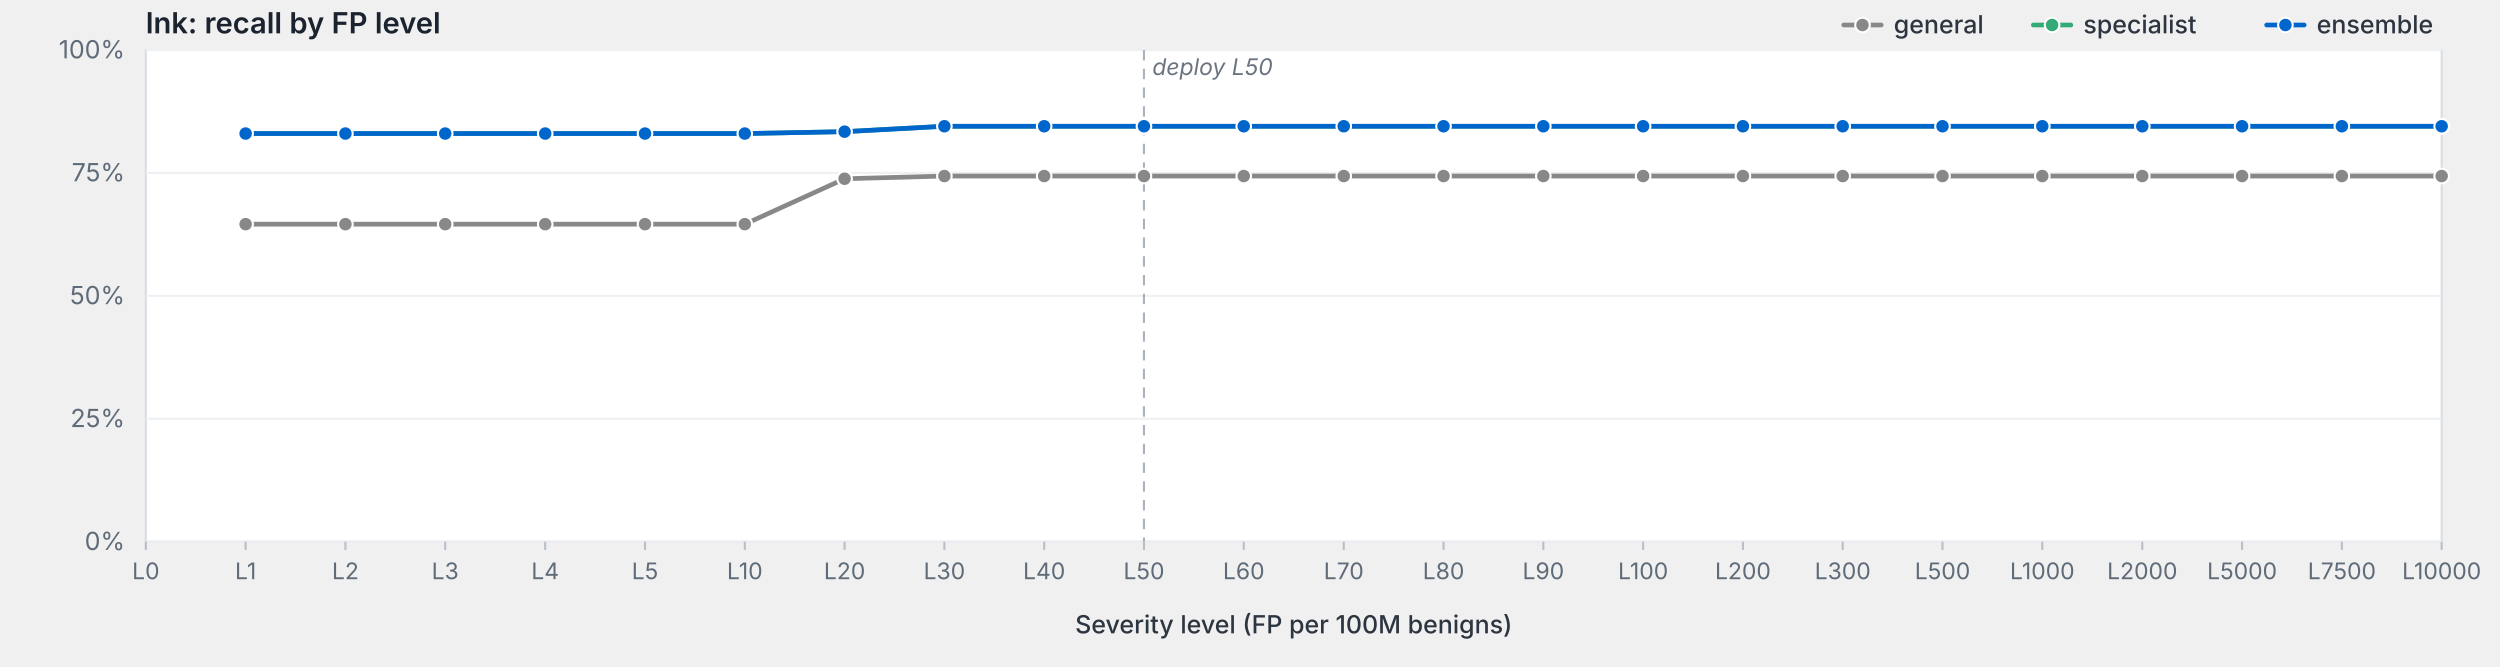
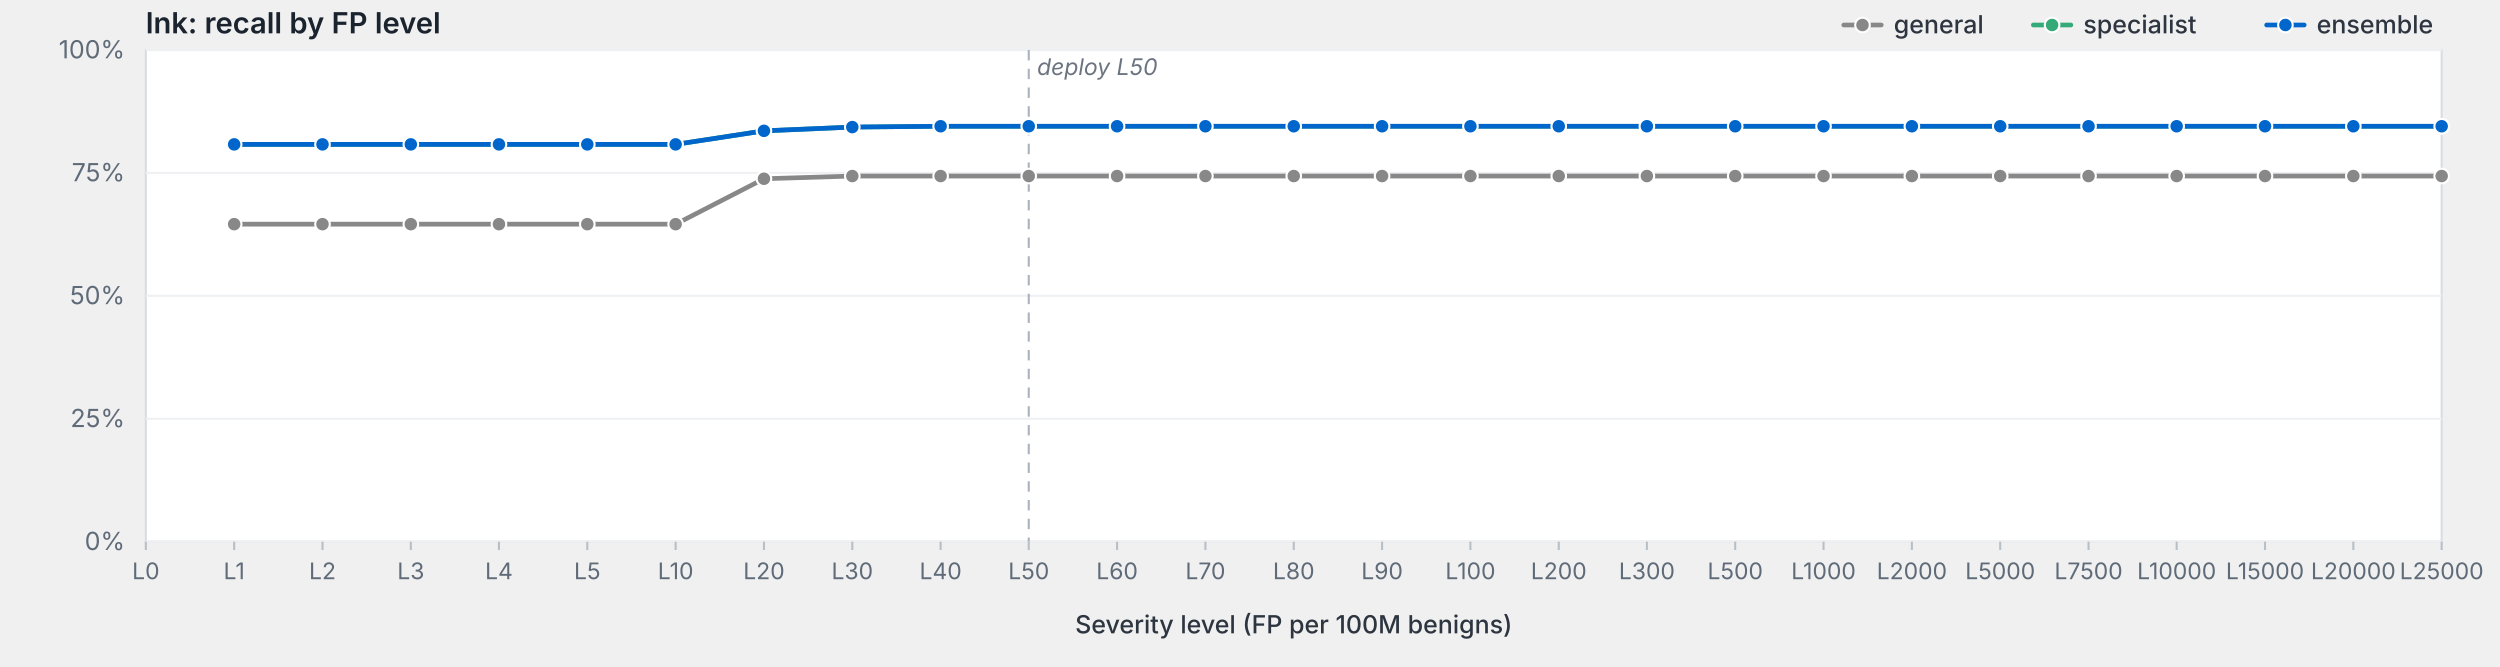
<svg xmlns="http://www.w3.org/2000/svg" viewBox="0 0 1200 320" width="1200" height="320" preserveAspectRatio="xMidYMid meet" role="img" aria-label="lnk: recall by FP level">
  <style>svg { background: #fdfdfd; }.frame { fill: #fff; stroke: #d8dde3; stroke-width: 1; }.grid { stroke: #eef0f3; stroke-width: 1; }.tick { stroke: #b8bfc7; stroke-width: 1; }.axis-label { fill: #5f6b78; font-family: -apple-system, BlinkMacSystemFont, "Segoe UI", system-ui, sans-serif; font-size: 12px; }.x-label { fill: #5f6b78; font-family: -apple-system, BlinkMacSystemFont, "Segoe UI", system-ui, sans-serif; font-size: 11px; }.axis-title { fill: #2d3540; font-family: -apple-system, BlinkMacSystemFont, "Segoe UI", system-ui, sans-serif; font-size: 12px; font-weight: 500; }.title { fill: #1a232e; font-family: -apple-system, BlinkMacSystemFont, "Segoe UI", system-ui, sans-serif; font-size: 14px; font-weight: 600; }.deploy-marker { stroke: #aab2bd; stroke-width: 1; stroke-dasharray: 5,4; }.deploy-label { fill: #6b7480; font-family: -apple-system, BlinkMacSystemFont, "Segoe UI", system-ui, sans-serif; font-size: 11px; font-style: italic; }.curve { fill: none; stroke-width: 2.25; stroke-linejoin: round; stroke-linecap: round; }.marker { stroke: #fff; stroke-width: 1; }.legend-text { fill: #2d3540; font-family: -apple-system, BlinkMacSystemFont, "Segoe UI", system-ui, sans-serif; font-size: 12px; font-weight: 500; }</style>
  <text class="title" x="70" y="16">lnk: recall by FP level</text>
  <rect class="frame" x="70" y="24" width="1102" height="236" />
  <line class="grid" x1="70" y1="260.0" x2="1172" y2="260.0" />
  <text class="axis-label" x="60" y="264.0" text-anchor="end">0%</text>
  <line class="grid" x1="70" y1="201.0" x2="1172" y2="201.0" />
  <text class="axis-label" x="60" y="205.0" text-anchor="end">25%</text>
  <line class="grid" x1="70" y1="142.0" x2="1172" y2="142.0" />
  <text class="axis-label" x="60" y="146.0" text-anchor="end">50%</text>
  <line class="grid" x1="70" y1="83.0" x2="1172" y2="83.0" />
  <text class="axis-label" x="60" y="87.0" text-anchor="end">75%</text>
  <line class="grid" x1="70" y1="24.0" x2="1172" y2="24.0" />
  <text class="axis-label" x="60" y="28.0" text-anchor="end">100%</text>
-   <line class="deploy-marker" x1="549.1" y1="24" x2="549.1" y2="260" />
-   <text class="deploy-label" x="553.1" y="36" text-anchor="start">deploy L50</text>
+   <line class="deploy-marker" x1="493.8" y1="24" x2="493.8" y2="260" />
+   <text class="deploy-label" x="497.8" y="36" text-anchor="start">deploy L50</text>
  <line class="tick" x1="70.0" y1="260" x2="70.0" y2="264" />
  <text class="x-label" x="70.0" y="278" text-anchor="middle">L0</text>
-   <line class="tick" x1="117.9" y1="260" x2="117.9" y2="264" />
-   <text class="x-label" x="117.9" y="278" text-anchor="middle">L1</text>
-   <line class="tick" x1="165.8" y1="260" x2="165.8" y2="264" />
-   <text class="x-label" x="165.8" y="278" text-anchor="middle">L2</text>
-   <line class="tick" x1="213.7" y1="260" x2="213.7" y2="264" />
-   <text class="x-label" x="213.7" y="278" text-anchor="middle">L3</text>
-   <line class="tick" x1="261.7" y1="260" x2="261.7" y2="264" />
-   <text class="x-label" x="261.7" y="278" text-anchor="middle">L4</text>
-   <line class="tick" x1="309.6" y1="260" x2="309.6" y2="264" />
-   <text class="x-label" x="309.6" y="278" text-anchor="middle">L5</text>
-   <line class="tick" x1="357.5" y1="260" x2="357.5" y2="264" />
-   <text class="x-label" x="357.5" y="278" text-anchor="middle">L10</text>
-   <line class="tick" x1="405.4" y1="260" x2="405.4" y2="264" />
-   <text class="x-label" x="405.4" y="278" text-anchor="middle">L20</text>
-   <line class="tick" x1="453.3" y1="260" x2="453.3" y2="264" />
-   <text class="x-label" x="453.3" y="278" text-anchor="middle">L30</text>
-   <line class="tick" x1="501.2" y1="260" x2="501.2" y2="264" />
-   <text class="x-label" x="501.2" y="278" text-anchor="middle">L40</text>
-   <line class="tick" x1="549.1" y1="260" x2="549.1" y2="264" />
-   <text class="x-label" x="549.1" y="278" text-anchor="middle">L50</text>
-   <line class="tick" x1="597.0" y1="260" x2="597.0" y2="264" />
-   <text class="x-label" x="597.0" y="278" text-anchor="middle">L60</text>
-   <line class="tick" x1="645.0" y1="260" x2="645.0" y2="264" />
-   <text class="x-label" x="645.0" y="278" text-anchor="middle">L70</text>
-   <line class="tick" x1="692.9" y1="260" x2="692.9" y2="264" />
-   <text class="x-label" x="692.9" y="278" text-anchor="middle">L80</text>
-   <line class="tick" x1="740.8" y1="260" x2="740.8" y2="264" />
-   <text class="x-label" x="740.8" y="278" text-anchor="middle">L90</text>
-   <line class="tick" x1="788.7" y1="260" x2="788.7" y2="264" />
-   <text class="x-label" x="788.7" y="278" text-anchor="middle">L100</text>
-   <line class="tick" x1="836.6" y1="260" x2="836.6" y2="264" />
-   <text class="x-label" x="836.6" y="278" text-anchor="middle">L200</text>
-   <line class="tick" x1="884.5" y1="260" x2="884.5" y2="264" />
-   <text class="x-label" x="884.5" y="278" text-anchor="middle">L300</text>
-   <line class="tick" x1="932.4" y1="260" x2="932.4" y2="264" />
-   <text class="x-label" x="932.4" y="278" text-anchor="middle">L500</text>
-   <line class="tick" x1="980.3" y1="260" x2="980.3" y2="264" />
-   <text class="x-label" x="980.3" y="278" text-anchor="middle">L1000</text>
-   <line class="tick" x1="1028.3" y1="260" x2="1028.3" y2="264" />
-   <text class="x-label" x="1028.3" y="278" text-anchor="middle">L2000</text>
-   <line class="tick" x1="1076.2" y1="260" x2="1076.2" y2="264" />
-   <text class="x-label" x="1076.2" y="278" text-anchor="middle">L5000</text>
-   <line class="tick" x1="1124.1" y1="260" x2="1124.1" y2="264" />
-   <text class="x-label" x="1124.1" y="278" text-anchor="middle">L7500</text>
+   <line class="tick" x1="112.4" y1="260" x2="112.4" y2="264" />
+   <text class="x-label" x="112.4" y="278" text-anchor="middle">L1</text>
+   <line class="tick" x1="154.8" y1="260" x2="154.8" y2="264" />
+   <text class="x-label" x="154.8" y="278" text-anchor="middle">L2</text>
+   <line class="tick" x1="197.2" y1="260" x2="197.2" y2="264" />
+   <text class="x-label" x="197.2" y="278" text-anchor="middle">L3</text>
+   <line class="tick" x1="239.5" y1="260" x2="239.5" y2="264" />
+   <text class="x-label" x="239.5" y="278" text-anchor="middle">L4</text>
+   <line class="tick" x1="281.9" y1="260" x2="281.9" y2="264" />
+   <text class="x-label" x="281.9" y="278" text-anchor="middle">L5</text>
+   <line class="tick" x1="324.3" y1="260" x2="324.3" y2="264" />
+   <text class="x-label" x="324.3" y="278" text-anchor="middle">L10</text>
+   <line class="tick" x1="366.7" y1="260" x2="366.7" y2="264" />
+   <text class="x-label" x="366.7" y="278" text-anchor="middle">L20</text>
+   <line class="tick" x1="409.1" y1="260" x2="409.1" y2="264" />
+   <text class="x-label" x="409.1" y="278" text-anchor="middle">L30</text>
+   <line class="tick" x1="451.5" y1="260" x2="451.5" y2="264" />
+   <text class="x-label" x="451.5" y="278" text-anchor="middle">L40</text>
+   <line class="tick" x1="493.8" y1="260" x2="493.8" y2="264" />
+   <text class="x-label" x="493.8" y="278" text-anchor="middle">L50</text>
+   <line class="tick" x1="536.2" y1="260" x2="536.2" y2="264" />
+   <text class="x-label" x="536.2" y="278" text-anchor="middle">L60</text>
+   <line class="tick" x1="578.6" y1="260" x2="578.6" y2="264" />
+   <text class="x-label" x="578.6" y="278" text-anchor="middle">L70</text>
+   <line class="tick" x1="621.0" y1="260" x2="621.0" y2="264" />
+   <text class="x-label" x="621.0" y="278" text-anchor="middle">L80</text>
+   <line class="tick" x1="663.4" y1="260" x2="663.4" y2="264" />
+   <text class="x-label" x="663.4" y="278" text-anchor="middle">L90</text>
+   <line class="tick" x1="705.8" y1="260" x2="705.8" y2="264" />
+   <text class="x-label" x="705.8" y="278" text-anchor="middle">L100</text>
+   <line class="tick" x1="748.2" y1="260" x2="748.2" y2="264" />
+   <text class="x-label" x="748.2" y="278" text-anchor="middle">L200</text>
+   <line class="tick" x1="790.5" y1="260" x2="790.5" y2="264" />
+   <text class="x-label" x="790.5" y="278" text-anchor="middle">L300</text>
+   <line class="tick" x1="832.9" y1="260" x2="832.9" y2="264" />
+   <text class="x-label" x="832.9" y="278" text-anchor="middle">L500</text>
+   <line class="tick" x1="875.3" y1="260" x2="875.3" y2="264" />
+   <text class="x-label" x="875.3" y="278" text-anchor="middle">L1000</text>
+   <line class="tick" x1="917.7" y1="260" x2="917.7" y2="264" />
+   <text class="x-label" x="917.7" y="278" text-anchor="middle">L2000</text>
+   <line class="tick" x1="960.1" y1="260" x2="960.1" y2="264" />
+   <text class="x-label" x="960.1" y="278" text-anchor="middle">L5000</text>
+   <line class="tick" x1="1002.5" y1="260" x2="1002.5" y2="264" />
+   <text class="x-label" x="1002.5" y="278" text-anchor="middle">L7500</text>
+   <line class="tick" x1="1044.8" y1="260" x2="1044.8" y2="264" />
+   <text class="x-label" x="1044.8" y="278" text-anchor="middle">L10000</text>
+   <line class="tick" x1="1087.2" y1="260" x2="1087.2" y2="264" />
+   <text class="x-label" x="1087.2" y="278" text-anchor="middle">L15000</text>
+   <line class="tick" x1="1129.6" y1="260" x2="1129.6" y2="264" />
+   <text class="x-label" x="1129.6" y="278" text-anchor="middle">L20000</text>
  <line class="tick" x1="1172.0" y1="260" x2="1172.0" y2="264" />
-   <text class="x-label" x="1172.0" y="278" text-anchor="middle">L10000</text>
+   <text class="x-label" x="1172.0" y="278" text-anchor="middle">L25000</text>
  <text class="axis-title" x="621.0" y="304" text-anchor="middle">Severity level (FP per 100M benigns)</text>
-   <path class="curve" d="M117.9,107.6 L165.8,107.6 L213.7,107.6 L261.7,107.6 L309.6,107.6 L357.5,107.6 L405.4,85.8 L453.3,84.5 L501.2,84.5 L549.1,84.5 L597.0,84.5 L645.0,84.5 L692.9,84.5 L740.8,84.5 L788.7,84.5 L836.6,84.5 L884.5,84.5 L932.4,84.5 L980.3,84.5 L1028.3,84.5 L1076.2,84.5 L1124.1,84.5 L1172.0,84.5" stroke="#888" />
-   <circle class="marker" cx="117.9" cy="107.6" r="3.5" fill="#888" />
-   <circle class="marker" cx="165.8" cy="107.6" r="3.5" fill="#888" />
-   <circle class="marker" cx="213.7" cy="107.6" r="3.5" fill="#888" />
-   <circle class="marker" cx="261.7" cy="107.6" r="3.5" fill="#888" />
-   <circle class="marker" cx="309.6" cy="107.6" r="3.5" fill="#888" />
-   <circle class="marker" cx="357.5" cy="107.6" r="3.5" fill="#888" />
-   <circle class="marker" cx="405.4" cy="85.8" r="3.5" fill="#888" />
-   <circle class="marker" cx="453.3" cy="84.5" r="3.5" fill="#888" />
-   <circle class="marker" cx="501.2" cy="84.5" r="3.5" fill="#888" />
-   <circle class="marker" cx="549.1" cy="84.5" r="3.5" fill="#888" />
-   <circle class="marker" cx="597.0" cy="84.5" r="3.5" fill="#888" />
-   <circle class="marker" cx="645.0" cy="84.5" r="3.5" fill="#888" />
-   <circle class="marker" cx="692.9" cy="84.5" r="3.5" fill="#888" />
-   <circle class="marker" cx="740.8" cy="84.5" r="3.5" fill="#888" />
-   <circle class="marker" cx="788.7" cy="84.5" r="3.5" fill="#888" />
-   <circle class="marker" cx="836.6" cy="84.5" r="3.5" fill="#888" />
-   <circle class="marker" cx="884.5" cy="84.5" r="3.5" fill="#888" />
-   <circle class="marker" cx="932.4" cy="84.5" r="3.5" fill="#888" />
-   <circle class="marker" cx="980.3" cy="84.5" r="3.5" fill="#888" />
-   <circle class="marker" cx="1028.3" cy="84.5" r="3.5" fill="#888" />
-   <circle class="marker" cx="1076.2" cy="84.5" r="3.5" fill="#888" />
-   <circle class="marker" cx="1124.1" cy="84.5" r="3.5" fill="#888" />
+   <path class="curve" d="M112.4,107.6 L154.8,107.6 L197.2,107.6 L239.5,107.6 L281.9,107.6 L324.3,107.6 L366.7,85.8 L409.1,84.5 L451.5,84.5 L493.8,84.5 L536.2,84.5 L578.6,84.5 L621.0,84.5 L663.4,84.5 L705.8,84.5 L748.2,84.5 L790.5,84.5 L832.9,84.5 L875.3,84.5 L917.7,84.5 L960.1,84.5 L1002.5,84.5 L1044.8,84.5 L1087.2,84.5 L1129.6,84.5 L1172.0,84.5" stroke="#888" />
+   <circle class="marker" cx="112.4" cy="107.6" r="3.5" fill="#888" />
+   <circle class="marker" cx="154.8" cy="107.6" r="3.5" fill="#888" />
+   <circle class="marker" cx="197.2" cy="107.6" r="3.5" fill="#888" />
+   <circle class="marker" cx="239.5" cy="107.6" r="3.5" fill="#888" />
+   <circle class="marker" cx="281.9" cy="107.6" r="3.5" fill="#888" />
+   <circle class="marker" cx="324.3" cy="107.6" r="3.5" fill="#888" />
+   <circle class="marker" cx="366.7" cy="85.8" r="3.5" fill="#888" />
+   <circle class="marker" cx="409.1" cy="84.5" r="3.5" fill="#888" />
+   <circle class="marker" cx="451.5" cy="84.5" r="3.5" fill="#888" />
+   <circle class="marker" cx="493.8" cy="84.5" r="3.5" fill="#888" />
+   <circle class="marker" cx="536.2" cy="84.5" r="3.5" fill="#888" />
+   <circle class="marker" cx="578.6" cy="84.5" r="3.5" fill="#888" />
+   <circle class="marker" cx="621.0" cy="84.5" r="3.5" fill="#888" />
+   <circle class="marker" cx="663.4" cy="84.5" r="3.5" fill="#888" />
+   <circle class="marker" cx="705.8" cy="84.5" r="3.5" fill="#888" />
+   <circle class="marker" cx="748.2" cy="84.5" r="3.5" fill="#888" />
+   <circle class="marker" cx="790.5" cy="84.5" r="3.5" fill="#888" />
+   <circle class="marker" cx="832.9" cy="84.5" r="3.5" fill="#888" />
+   <circle class="marker" cx="875.3" cy="84.5" r="3.5" fill="#888" />
+   <circle class="marker" cx="917.7" cy="84.5" r="3.5" fill="#888" />
+   <circle class="marker" cx="960.1" cy="84.5" r="3.5" fill="#888" />
+   <circle class="marker" cx="1002.5" cy="84.5" r="3.5" fill="#888" />
+   <circle class="marker" cx="1044.8" cy="84.5" r="3.5" fill="#888" />
+   <circle class="marker" cx="1087.2" cy="84.5" r="3.5" fill="#888" />
+   <circle class="marker" cx="1129.6" cy="84.5" r="3.5" fill="#888" />
  <circle class="marker" cx="1172.0" cy="84.5" r="3.5" fill="#888" />
-   <path class="curve" d="M117.9,64.1 L165.8,64.1 L213.7,64.1 L261.7,64.1 L309.6,64.1 L357.5,64.1 L405.4,63.2 L453.3,60.6 L501.2,60.6 L549.1,60.6 L597.0,60.6 L645.0,60.6 L692.9,60.6 L740.8,60.6 L788.7,60.6 L836.6,60.6 L884.5,60.6 L932.4,60.6 L980.3,60.6 L1028.3,60.6 L1076.2,60.6 L1124.1,60.6 L1172.0,60.6" stroke="#3a7" />
-   <circle class="marker" cx="117.9" cy="64.1" r="3.5" fill="#3a7" />
-   <circle class="marker" cx="165.8" cy="64.1" r="3.5" fill="#3a7" />
-   <circle class="marker" cx="213.7" cy="64.1" r="3.5" fill="#3a7" />
-   <circle class="marker" cx="261.7" cy="64.1" r="3.5" fill="#3a7" />
-   <circle class="marker" cx="309.6" cy="64.1" r="3.5" fill="#3a7" />
-   <circle class="marker" cx="357.5" cy="64.1" r="3.5" fill="#3a7" />
-   <circle class="marker" cx="405.4" cy="63.2" r="3.5" fill="#3a7" />
-   <circle class="marker" cx="453.3" cy="60.6" r="3.5" fill="#3a7" />
-   <circle class="marker" cx="501.2" cy="60.6" r="3.5" fill="#3a7" />
-   <circle class="marker" cx="549.1" cy="60.6" r="3.5" fill="#3a7" />
-   <circle class="marker" cx="597.0" cy="60.6" r="3.5" fill="#3a7" />
-   <circle class="marker" cx="645.0" cy="60.6" r="3.5" fill="#3a7" />
-   <circle class="marker" cx="692.9" cy="60.6" r="3.5" fill="#3a7" />
-   <circle class="marker" cx="740.8" cy="60.6" r="3.5" fill="#3a7" />
-   <circle class="marker" cx="788.7" cy="60.6" r="3.5" fill="#3a7" />
-   <circle class="marker" cx="836.6" cy="60.6" r="3.5" fill="#3a7" />
-   <circle class="marker" cx="884.5" cy="60.6" r="3.5" fill="#3a7" />
-   <circle class="marker" cx="932.4" cy="60.6" r="3.5" fill="#3a7" />
-   <circle class="marker" cx="980.3" cy="60.6" r="3.5" fill="#3a7" />
-   <circle class="marker" cx="1028.3" cy="60.6" r="3.5" fill="#3a7" />
-   <circle class="marker" cx="1076.2" cy="60.6" r="3.5" fill="#3a7" />
-   <circle class="marker" cx="1124.1" cy="60.6" r="3.5" fill="#3a7" />
+   <path class="curve" d="M112.4,69.3 L154.8,69.3 L197.2,69.3 L239.5,69.3 L281.9,69.3 L324.3,69.3 L366.7,62.8 L409.1,61.0 L451.5,60.6 L493.8,60.6 L536.2,60.6 L578.6,60.6 L621.0,60.6 L663.4,60.6 L705.8,60.6 L748.2,60.6 L790.5,60.6 L832.9,60.6 L875.3,60.6 L917.7,60.6 L960.1,60.6 L1002.5,60.6 L1044.8,60.6 L1087.2,60.6 L1129.6,60.6 L1172.0,60.6" stroke="#3a7" />
+   <circle class="marker" cx="112.4" cy="69.3" r="3.5" fill="#3a7" />
+   <circle class="marker" cx="154.8" cy="69.3" r="3.5" fill="#3a7" />
+   <circle class="marker" cx="197.2" cy="69.3" r="3.5" fill="#3a7" />
+   <circle class="marker" cx="239.5" cy="69.3" r="3.5" fill="#3a7" />
+   <circle class="marker" cx="281.9" cy="69.3" r="3.5" fill="#3a7" />
+   <circle class="marker" cx="324.3" cy="69.3" r="3.5" fill="#3a7" />
+   <circle class="marker" cx="366.7" cy="62.8" r="3.5" fill="#3a7" />
+   <circle class="marker" cx="409.1" cy="61.0" r="3.5" fill="#3a7" />
+   <circle class="marker" cx="451.5" cy="60.6" r="3.5" fill="#3a7" />
+   <circle class="marker" cx="493.8" cy="60.6" r="3.5" fill="#3a7" />
+   <circle class="marker" cx="536.2" cy="60.6" r="3.5" fill="#3a7" />
+   <circle class="marker" cx="578.6" cy="60.6" r="3.5" fill="#3a7" />
+   <circle class="marker" cx="621.0" cy="60.6" r="3.5" fill="#3a7" />
+   <circle class="marker" cx="663.4" cy="60.6" r="3.5" fill="#3a7" />
+   <circle class="marker" cx="705.8" cy="60.6" r="3.5" fill="#3a7" />
+   <circle class="marker" cx="748.2" cy="60.6" r="3.5" fill="#3a7" />
+   <circle class="marker" cx="790.5" cy="60.6" r="3.5" fill="#3a7" />
+   <circle class="marker" cx="832.9" cy="60.6" r="3.5" fill="#3a7" />
+   <circle class="marker" cx="875.3" cy="60.6" r="3.5" fill="#3a7" />
+   <circle class="marker" cx="917.7" cy="60.6" r="3.5" fill="#3a7" />
+   <circle class="marker" cx="960.1" cy="60.6" r="3.5" fill="#3a7" />
+   <circle class="marker" cx="1002.5" cy="60.6" r="3.5" fill="#3a7" />
+   <circle class="marker" cx="1044.8" cy="60.6" r="3.5" fill="#3a7" />
+   <circle class="marker" cx="1087.2" cy="60.6" r="3.5" fill="#3a7" />
+   <circle class="marker" cx="1129.6" cy="60.6" r="3.5" fill="#3a7" />
  <circle class="marker" cx="1172.0" cy="60.6" r="3.5" fill="#3a7" />
-   <path class="curve" d="M117.9,64.1 L165.8,64.1 L213.7,64.1 L261.7,64.1 L309.6,64.1 L357.5,64.1 L405.4,63.2 L453.3,60.6 L501.2,60.6 L549.1,60.6 L597.0,60.6 L645.0,60.6 L692.9,60.6 L740.8,60.6 L788.7,60.6 L836.6,60.6 L884.5,60.6 L932.4,60.6 L980.3,60.6 L1028.3,60.6 L1076.2,60.6 L1124.1,60.6 L1172.0,60.6" stroke="#06c" />
-   <circle class="marker" cx="117.9" cy="64.1" r="3.5" fill="#06c" />
-   <circle class="marker" cx="165.8" cy="64.1" r="3.5" fill="#06c" />
-   <circle class="marker" cx="213.7" cy="64.1" r="3.5" fill="#06c" />
-   <circle class="marker" cx="261.7" cy="64.1" r="3.5" fill="#06c" />
-   <circle class="marker" cx="309.6" cy="64.1" r="3.5" fill="#06c" />
-   <circle class="marker" cx="357.5" cy="64.1" r="3.5" fill="#06c" />
-   <circle class="marker" cx="405.4" cy="63.2" r="3.5" fill="#06c" />
-   <circle class="marker" cx="453.3" cy="60.6" r="3.5" fill="#06c" />
-   <circle class="marker" cx="501.2" cy="60.6" r="3.5" fill="#06c" />
-   <circle class="marker" cx="549.1" cy="60.6" r="3.5" fill="#06c" />
-   <circle class="marker" cx="597.0" cy="60.6" r="3.5" fill="#06c" />
-   <circle class="marker" cx="645.0" cy="60.6" r="3.5" fill="#06c" />
-   <circle class="marker" cx="692.9" cy="60.6" r="3.5" fill="#06c" />
-   <circle class="marker" cx="740.8" cy="60.6" r="3.5" fill="#06c" />
-   <circle class="marker" cx="788.7" cy="60.6" r="3.5" fill="#06c" />
-   <circle class="marker" cx="836.6" cy="60.6" r="3.5" fill="#06c" />
-   <circle class="marker" cx="884.5" cy="60.6" r="3.5" fill="#06c" />
-   <circle class="marker" cx="932.4" cy="60.6" r="3.5" fill="#06c" />
-   <circle class="marker" cx="980.3" cy="60.6" r="3.5" fill="#06c" />
-   <circle class="marker" cx="1028.3" cy="60.6" r="3.5" fill="#06c" />
-   <circle class="marker" cx="1076.2" cy="60.6" r="3.5" fill="#06c" />
-   <circle class="marker" cx="1124.1" cy="60.6" r="3.5" fill="#06c" />
+   <path class="curve" d="M112.4,69.3 L154.8,69.3 L197.2,69.3 L239.5,69.3 L281.9,69.3 L324.3,69.3 L366.7,62.8 L409.1,61.0 L451.5,60.6 L493.8,60.6 L536.2,60.6 L578.6,60.6 L621.0,60.6 L663.4,60.6 L705.8,60.6 L748.2,60.6 L790.5,60.6 L832.9,60.6 L875.3,60.6 L917.7,60.6 L960.1,60.6 L1002.5,60.6 L1044.8,60.6 L1087.2,60.6 L1129.6,60.6 L1172.0,60.6" stroke="#06c" />
+   <circle class="marker" cx="112.4" cy="69.3" r="3.5" fill="#06c" />
+   <circle class="marker" cx="154.8" cy="69.3" r="3.5" fill="#06c" />
+   <circle class="marker" cx="197.2" cy="69.3" r="3.5" fill="#06c" />
+   <circle class="marker" cx="239.5" cy="69.3" r="3.5" fill="#06c" />
+   <circle class="marker" cx="281.9" cy="69.3" r="3.5" fill="#06c" />
+   <circle class="marker" cx="324.3" cy="69.3" r="3.5" fill="#06c" />
+   <circle class="marker" cx="366.7" cy="62.8" r="3.5" fill="#06c" />
+   <circle class="marker" cx="409.1" cy="61.0" r="3.5" fill="#06c" />
+   <circle class="marker" cx="451.5" cy="60.6" r="3.5" fill="#06c" />
+   <circle class="marker" cx="493.8" cy="60.6" r="3.5" fill="#06c" />
+   <circle class="marker" cx="536.2" cy="60.6" r="3.5" fill="#06c" />
+   <circle class="marker" cx="578.6" cy="60.6" r="3.5" fill="#06c" />
+   <circle class="marker" cx="621.0" cy="60.6" r="3.5" fill="#06c" />
+   <circle class="marker" cx="663.4" cy="60.6" r="3.5" fill="#06c" />
+   <circle class="marker" cx="705.8" cy="60.6" r="3.5" fill="#06c" />
+   <circle class="marker" cx="748.2" cy="60.6" r="3.5" fill="#06c" />
+   <circle class="marker" cx="790.5" cy="60.6" r="3.5" fill="#06c" />
+   <circle class="marker" cx="832.9" cy="60.6" r="3.5" fill="#06c" />
+   <circle class="marker" cx="875.3" cy="60.6" r="3.5" fill="#06c" />
+   <circle class="marker" cx="917.7" cy="60.6" r="3.5" fill="#06c" />
+   <circle class="marker" cx="960.1" cy="60.6" r="3.5" fill="#06c" />
+   <circle class="marker" cx="1002.5" cy="60.6" r="3.5" fill="#06c" />
+   <circle class="marker" cx="1044.8" cy="60.6" r="3.5" fill="#06c" />
+   <circle class="marker" cx="1087.2" cy="60.6" r="3.5" fill="#06c" />
+   <circle class="marker" cx="1129.6" cy="60.6" r="3.5" fill="#06c" />
  <circle class="marker" cx="1172.0" cy="60.6" r="3.5" fill="#06c" />
  <line x1="1088.0" y1="12.0" x2="1106.0" y2="12.0" stroke="#06c" stroke-width="2.25" stroke-linecap="round" />
  <circle cx="1097.0" cy="12.0" r="3.5" fill="#06c" stroke="#fff" stroke-width="1" />
  <text class="legend-text" x="1112.0" y="16.0">ensemble</text>
  <line x1="976.0" y1="12.0" x2="994.0" y2="12.0" stroke="#3a7" stroke-width="2.25" stroke-linecap="round" />
  <circle cx="985.0" cy="12.0" r="3.5" fill="#3a7" stroke="#fff" stroke-width="1" />
  <text class="legend-text" x="1000.0" y="16.0">specialist</text>
  <line x1="885.0" y1="12.0" x2="903.0" y2="12.0" stroke="#888" stroke-width="2.25" stroke-linecap="round" />
  <circle cx="894.0" cy="12.0" r="3.5" fill="#888" stroke="#fff" stroke-width="1" />
  <text class="legend-text" x="909.0" y="16.0">general</text>
</svg>
